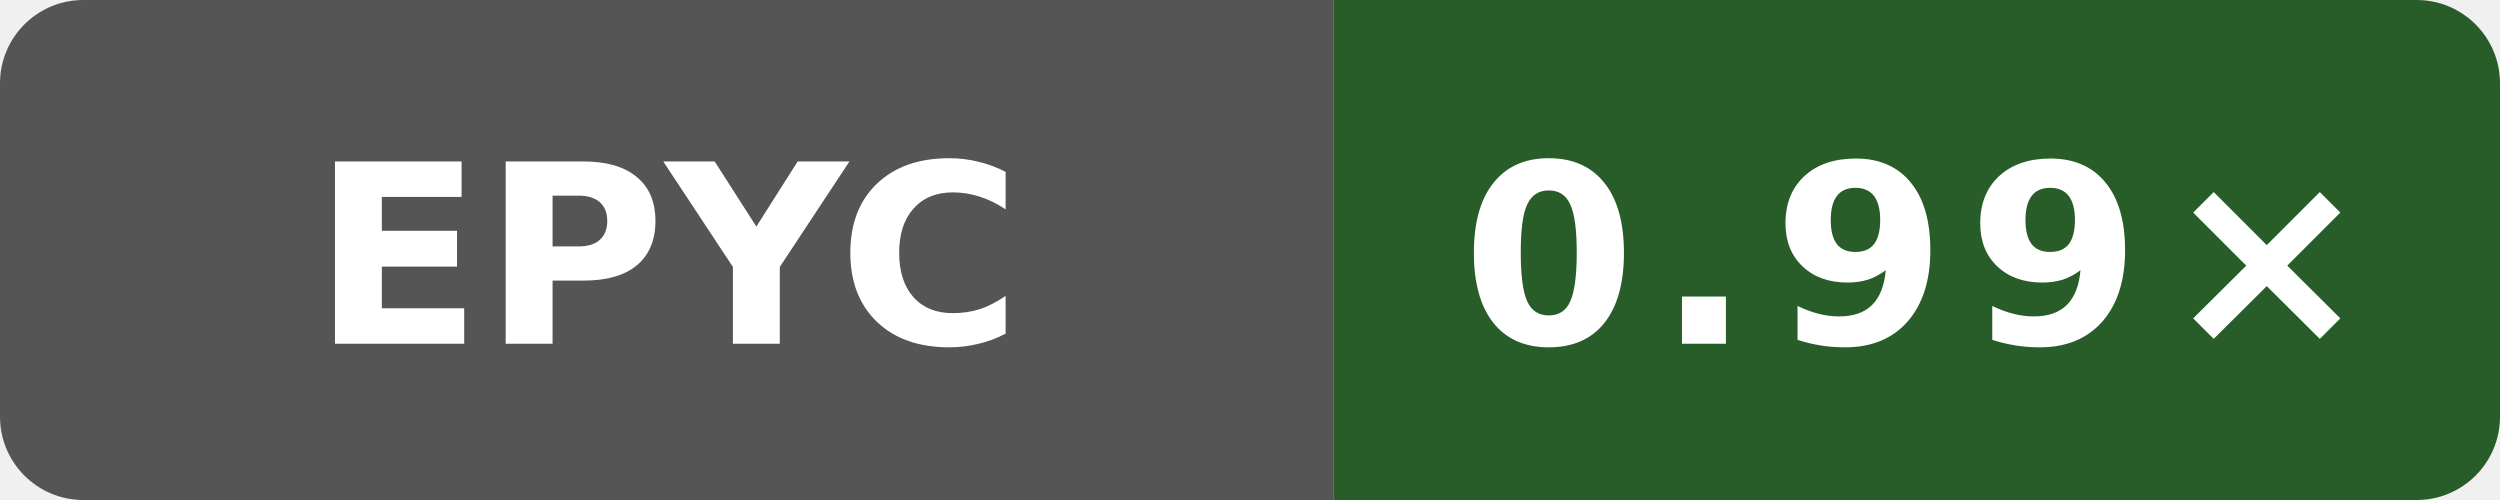
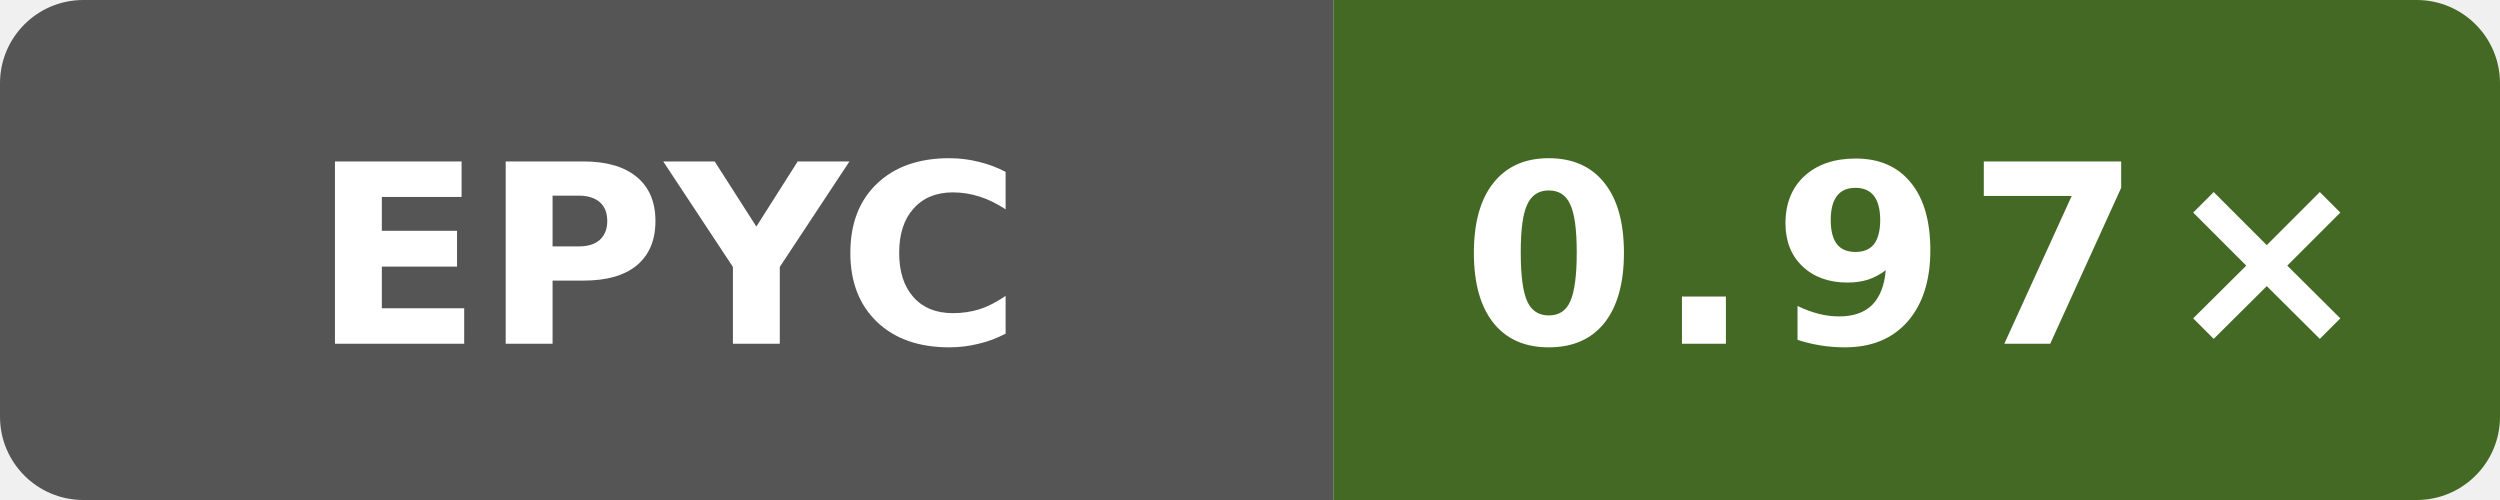
- <svg xmlns="http://www.w3.org/2000/svg" data-original-label="self-built speed vs gcc" data-original-message="0.99×" width="120" height="24" viewBox="0 0 120 24" role="img" aria-label="self-built speed vs gcc; AMD EPYC 9V74 80-Core Processor; measured e09af8489d07ffc3f9d61676d298292ae7b4df5d; 3 commits behind main: 0.99×">
+ <svg xmlns="http://www.w3.org/2000/svg" data-original-label="self-built speed vs gcc" data-original-message="0.97×" width="120" height="24" viewBox="0 0 120 24" role="img" aria-label="self-built speed vs gcc; AMD EPYC 9V45 96-Core Processor; measured b19fe49250af0b6050c1791ff584c423942b8b79; 0 commits behind main: 0.97×">
  <defs>
    <clipPath id="badge">
      <rect width="120" height="24" rx="4" />
    </clipPath>
  </defs>
  <g clip-path="url(#badge)">
    <rect width="64" height="24" fill="#555" />
-     <rect x="64" width="56" height="24" fill="#285c29" />
+     <rect x="64" width="56" height="24" fill="#446925" />
  </g>
  <text x="32" y="16.5" fill="#fff" text-anchor="middle" font-family="Verdana,Geneva,DejaVu Sans,sans-serif" font-size="12" font-weight="700" textLength="31" lengthAdjust="spacingAndGlyphs">EPYC</text>
-   <text x="92" y="16.5" fill="#fff" text-anchor="middle" font-family="Verdana,Geneva,DejaVu Sans,sans-serif" font-size="12" font-weight="700" letter-spacing="1" textLength="39" lengthAdjust="spacingAndGlyphs">0.99×</text>
+   <text x="92" y="16.5" fill="#fff" text-anchor="middle" font-family="Verdana,Geneva,DejaVu Sans,sans-serif" font-size="12" font-weight="700" letter-spacing="1" textLength="39" lengthAdjust="spacingAndGlyphs">0.97×</text>
</svg>
